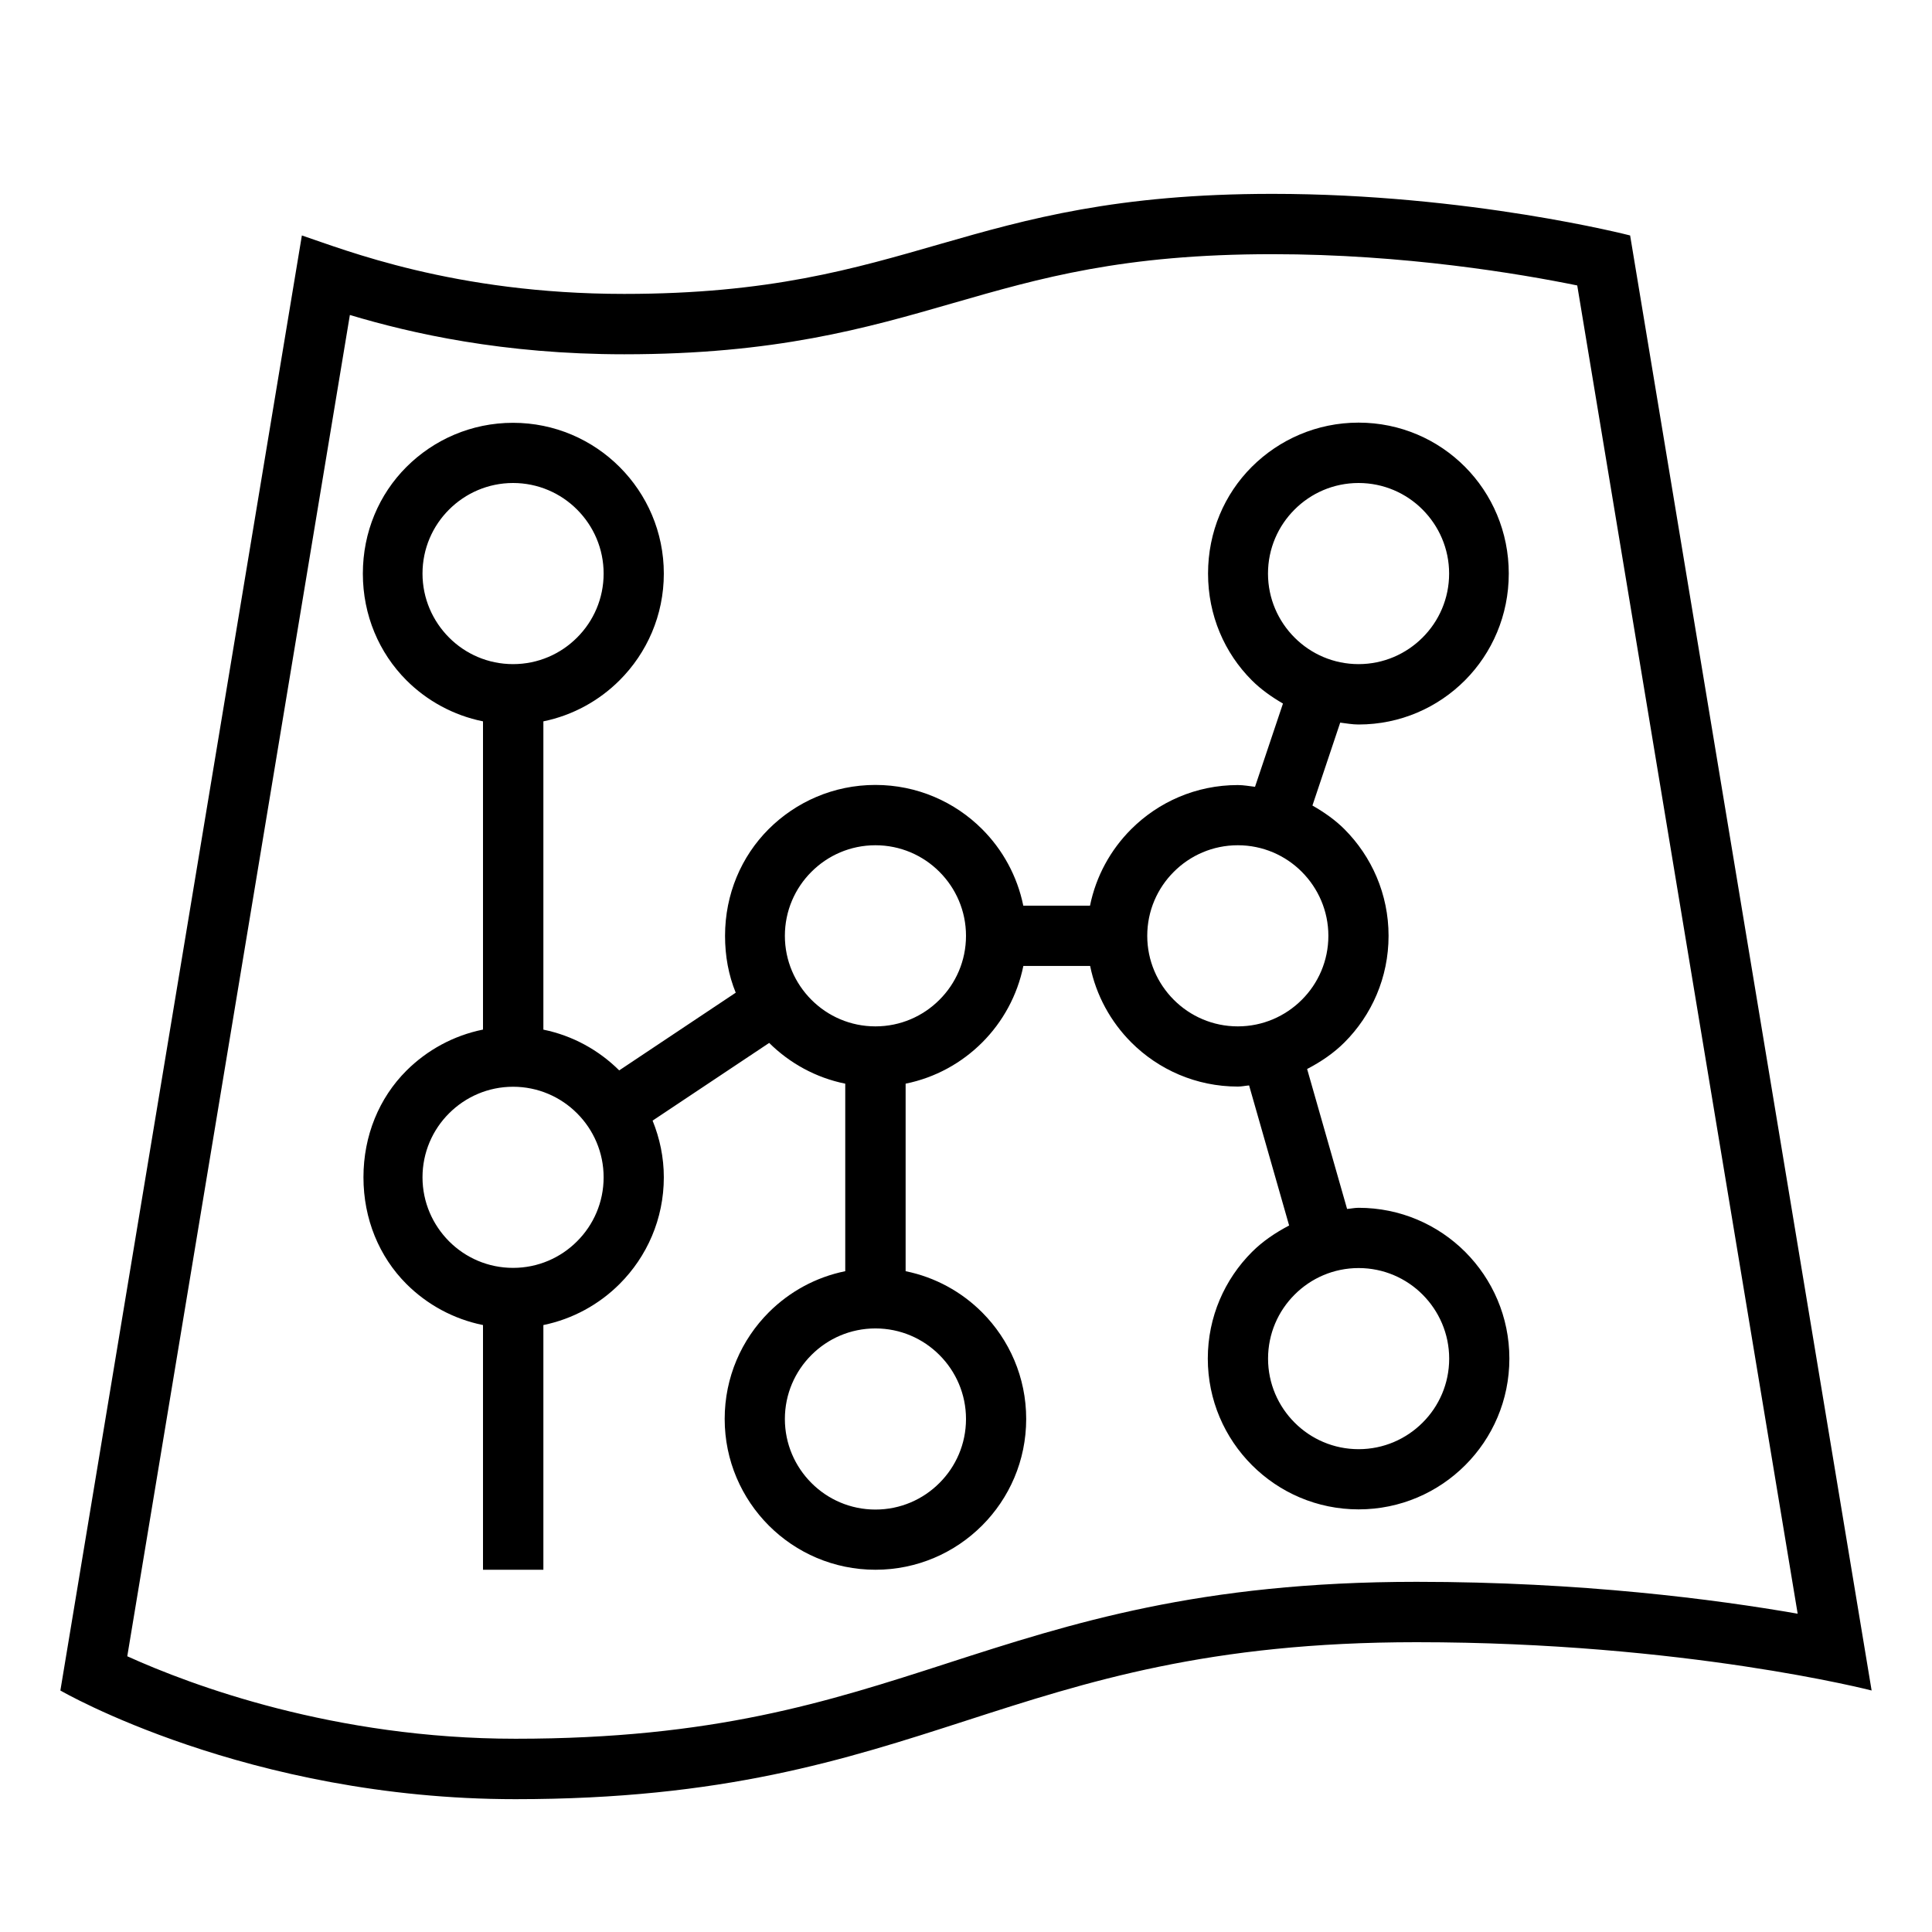
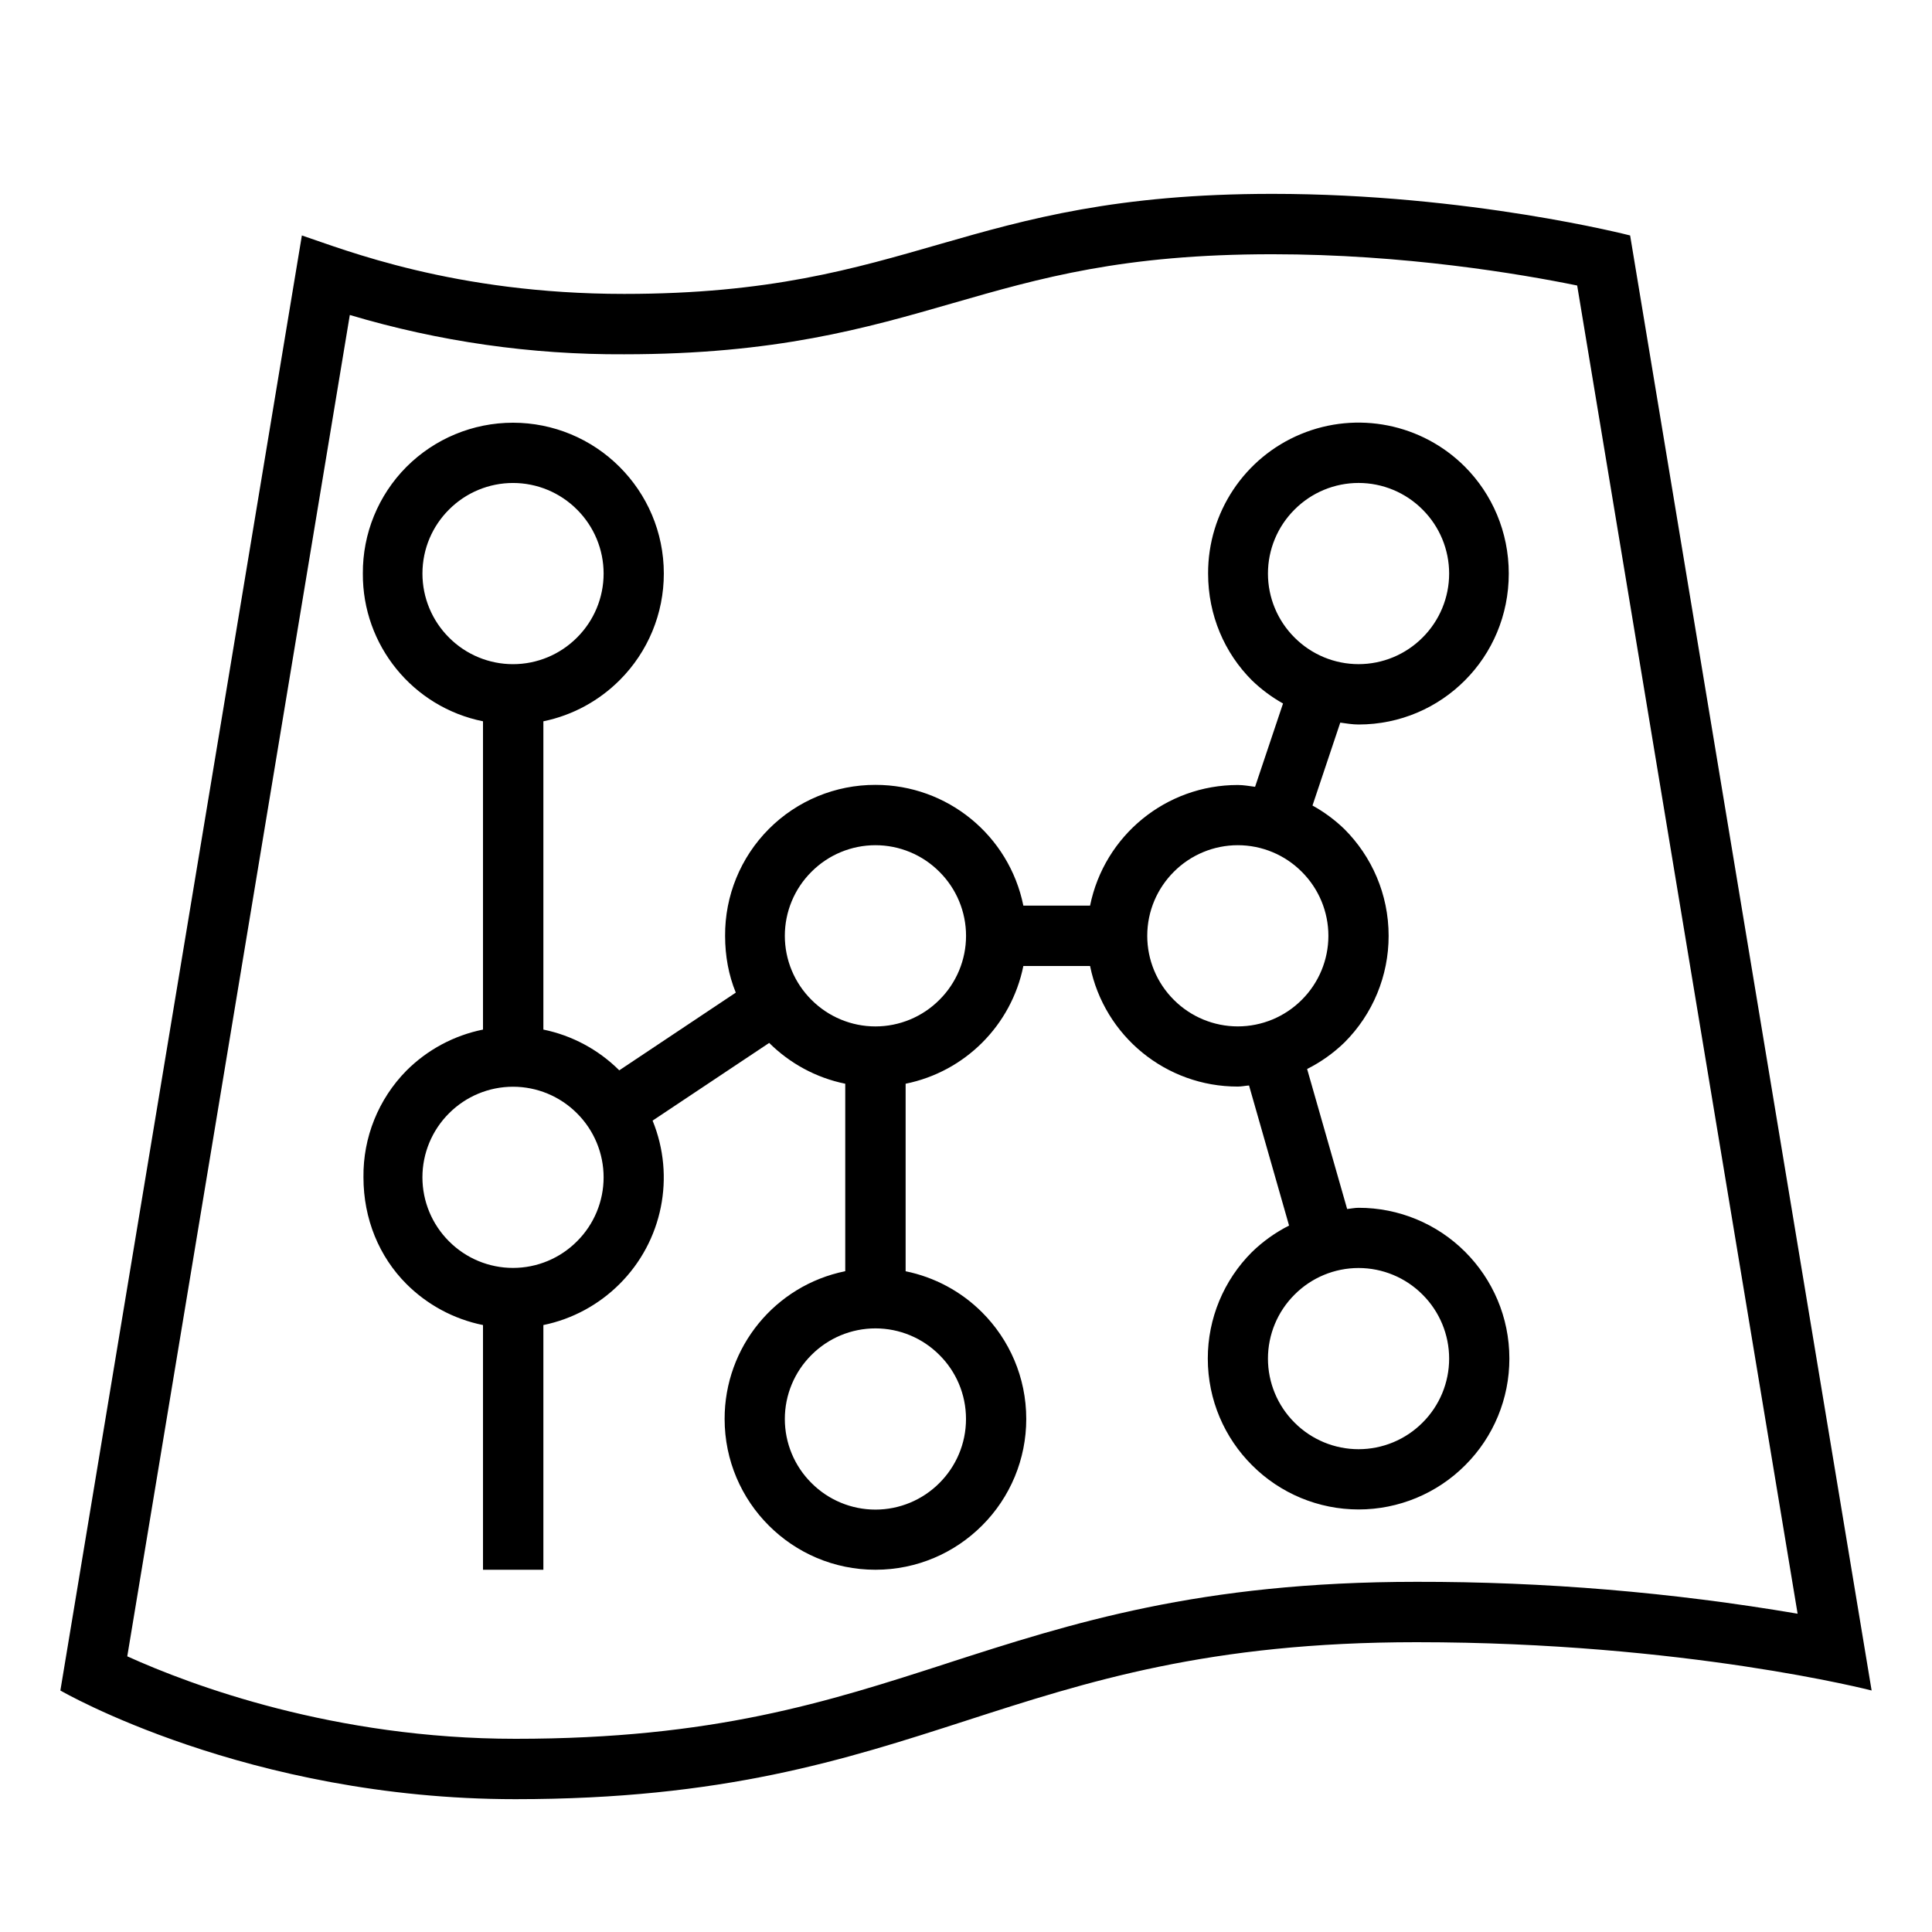
- <svg xmlns="http://www.w3.org/2000/svg" id="icons" viewBox="0 0 32 32">
-   <defs>
-     <style>.cls-1{fill:none;}</style>
-   </defs>
-   <path d="M27,3.9s-2.667-.689-5.926-.689c-5.144,0-5.927,1.657-10.735,1.657-2.82,0-4.64-.735-5.339-.968L1,28s3.093,1.8,7.538,1.8c6.876,0,8.048-2.6,14.924-2.6,4.445,0,7.538.8,7.538.8L27,3.9ZM15.693,27.548c-1.993.644-3.875,1.251-7.155,1.251-3.003,0-5.37-.886-6.43-1.366L5.795,5.217c1.017.305,2.539.651,4.544.651,2.504,0,4-.43,5.445-.847,1.448-.417,2.815-.811,5.29-.811,2.188,0,4.104.325,5.05.518l3.651,22c-1.364-.238-3.587-.528-6.313-.528-3.596,0-5.718.686-7.77,1.348ZM22.502,20.005c-.065,0-.126.014-.19.019l-.662-2.318c.227-.118.439-.261.618-.44.452-.452.731-1.076.731-1.766,0-.69-.28-1.314-.731-1.766-.156-.156-.338-.282-.53-.392l.46-1.373c.101.012.2.031.304.031.691,0,1.313-.28,1.764-.733.449-.452.724-1.077.724-1.767s-.275-1.315-.724-1.767c-.45-.453-1.073-.733-1.764-.733-.69,0-1.315.28-1.768.732-.453.452-.725,1.077-.725,1.768s.272,1.315.725,1.768c.152.152.329.276.516.385l-.463,1.379c-.095-.011-.188-.029-.286-.029-.69,0-1.314.28-1.766.732-.34.34-.582.777-.681,1.266h-1.105c-.1-.49-.342-.928-.682-1.268-.452-.452-1.077-.732-1.768-.732s-1.315.28-1.768.732c-.452.452-.722,1.077-.722,1.768,0,.334.058.65.177.941l-1.93,1.287c-.338-.336-.771-.576-1.256-.675v-5.106c.488-.1.924-.342,1.263-.681.452-.452.732-1.076.732-1.766,0-.69-.28-1.314-.732-1.766-.452-.452-1.076-.732-1.766-.732s-1.314.28-1.766.732c-.452.452-.721,1.076-.721,1.766,0,.69.27,1.314.721,1.766.34.34.779.582,1.269.681v5.105c-.49.099-.928.341-1.269.681-.452.452-.711,1.076-.711,1.766,0,.69.26,1.314.711,1.766.34.34.779.582,1.269.681v4.053h1v-4.053c.488-.1.924-.342,1.263-.681.452-.452.732-1.076.732-1.766,0-.332-.068-.648-.186-.939l1.931-1.287c.339.336.774.577,1.26.675v3.106c-.489.099-.926.341-1.266.681-.452.452-.731,1.076-.731,1.766,0,.69.28,1.314.731,1.766.452.452,1.076.732,1.766.732s1.314-.28,1.766-.732c.452-.452.731-1.076.731-1.766,0-.69-.28-1.314-.731-1.766-.34-.34-.777-.582-1.266-.681v-3.106c.49-.099.928-.342,1.268-.682s.582-.778.682-1.268h1.106c.099.489.342.926.681,1.266.452.452,1.076.732,1.766.732.064,0,.124-.014.186-.019l.663,2.32c-.225.118-.437.26-.615.438-.452.452-.732,1.076-.732,1.766,0,.69.28,1.314.732,1.766s1.076.732,1.766.732,1.314-.28,1.766-.732c.452-.452.731-1.076.731-1.766,0-.69-.28-1.314-.731-1.766-.452-.452-1.076-.731-1.766-.731ZM21.442,8.44c.271-.272.646-.44,1.06-.44s.789.168,1.06.44c.271.272.44.647.44,1.06,0,.414-.168.789-.44,1.06-.272.272-.647.44-1.06.44s-.789-.168-1.06-.44c-.272-.272-.44-.647-.44-1.06,0-.414.168-.789.44-1.06ZM6.998,9.5c0-.414.168-.789.44-1.06.272-.272.647-.44,1.06-.44s.789.168,1.06.44c.272.272.44.647.44,1.06,0,.414-.168.789-.44,1.06-.271.272-.646.44-1.06.44s-.789-.168-1.06-.44c-.271-.272-.44-.647-.44-1.06ZM9.558,20.56c-.271.272-.646.44-1.06.44s-.789-.168-1.06-.44c-.271-.272-.44-.647-.44-1.06,0-.414.168-.789.44-1.06.272-.272.647-.44,1.06-.44s.789.168,1.06.44c.272.272.44.647.44,1.06,0,.414-.168.789-.44,1.06ZM16,23.503c0,.414-.168.789-.44,1.06-.271.272-.646.44-1.06.44s-.789-.168-1.06-.44c-.272-.272-.44-.647-.44-1.06,0-.414.168-.789.44-1.06.271-.272.646-.44,1.06-.44s.789.168,1.06.44c.272.272.44.647.44,1.06ZM15.56,16.56c-.271.272-.646.44-1.06.44s-.789-.168-1.06-.44c-.272-.272-.44-.647-.44-1.06,0-.414.168-.789.44-1.06.271-.272.646-.44,1.06-.44s.789.168,1.06.44c.272.272.44.647.44,1.06,0,.414-.168.789-.44,1.06ZM19.002,15.5c0-.414.168-.789.44-1.06.271-.272.646-.44,1.06-.44s.789.168,1.06.44c.271.272.44.647.44,1.06,0,.414-.168.789-.44,1.06-.272.272-.647.44-1.06.44s-.789-.168-1.06-.44c-.272-.272-.44-.647-.44-1.06ZM23.563,23.563c-.272.272-.647.44-1.06.44s-.789-.168-1.06-.44c-.272-.272-.44-.647-.44-1.06,0-.414.168-.789.44-1.06.271-.272.646-.44,1.06-.44s.789.168,1.06.44c.271.272.44.647.44,1.06,0,.414-.168.789-.44,1.06Z" />
-   <rect class="cls-1" y="0" width="32" height="32" />
+ <svg xmlns="http://www.w3.org/2000/svg" viewBox="0 0 32 32">
+   <path d="M27 3.9s-2.667-.689-5.926-.689c-5.144 0-5.927 1.657-10.735 1.657C7.52 4.868 5.7 4.133 5 3.9L1 28s3.093 1.8 7.538 1.8c6.876 0 8.048-2.6 14.924-2.6 4.445 0 7.538.8 7.538.8L27 3.9zM15.693 27.548c-1.993.644-3.875 1.252-7.155 1.252-3.003 0-5.37-.886-6.43-1.366L5.794 5.217a15.6 15.6 0 0 0 4.544.651c2.505 0 4-.43 5.445-.847 1.448-.417 2.816-.81 5.29-.81 2.188 0 4.104.325 5.05.518l3.651 21.999a37.287 37.287 0 0 0-6.313-.528c-3.595 0-5.717.686-7.77 1.348zm6.81-7.543c-.066 0-.127.014-.19.02l-.663-2.319a2.5 2.5 0 0 0 .619-.44A2.49 2.49 0 0 0 23 15.5c0-.69-.28-1.314-.731-1.766a2.502 2.502 0 0 0-.53-.392l.46-1.373c.1.013.2.031.303.031.691 0 1.314-.28 1.764-.733.45-.452.724-1.077.724-1.767s-.275-1.315-.724-1.767A2.491 2.491 0 0 0 20.01 9.5c0 .69.272 1.315.725 1.768a2.5 2.5 0 0 0 .516.384l-.463 1.38c-.095-.012-.188-.03-.286-.03A2.495 2.495 0 0 0 18.055 15H16.95a2.497 2.497 0 0 0-2.45-2 2.484 2.484 0 0 0-2.49 2.5c0 .334.058.65.177.941l-1.93 1.287A2.49 2.49 0 0 0 9 17.053v-5.106c.488-.1.924-.342 1.263-.681a2.49 2.49 0 0 0 .732-1.766c0-.69-.28-1.314-.732-1.766a2.495 2.495 0 0 0-3.532 0A2.481 2.481 0 0 0 6.01 9.5 2.481 2.481 0 0 0 8 11.947v5.106a2.49 2.49 0 0 0-1.269.681A2.473 2.473 0 0 0 6.02 19.5c0 .69.26 1.314.711 1.766.34.34.779.582 1.269.681V26h1v-4.053c.488-.1.924-.342 1.263-.681a2.49 2.49 0 0 0 .546-2.705l1.931-1.287c.34.337.774.577 1.26.676v3.105a2.494 2.494 0 0 0-1.998 2.447c0 .69.28 1.315.732 1.766.452.452 1.076.732 1.766.732s1.314-.28 1.766-.732a2.49 2.49 0 0 0 .732-1.766c0-.69-.28-1.314-.732-1.766a2.494 2.494 0 0 0-1.266-.68V17.95A2.495 2.495 0 0 0 16.95 16h1.105a2.493 2.493 0 0 0 2.447 1.997c.064 0 .124-.014.186-.018l.663 2.32a2.5 2.5 0 0 0-.614.438 2.49 2.49 0 0 0-.732 1.765c0 .69.28 1.315.732 1.766a2.493 2.493 0 0 0 3.532 0A2.49 2.49 0 0 0 25 22.502c0-.69-.28-1.314-.731-1.766a2.49 2.49 0 0 0-1.767-.731zM21.442 8.44a1.495 1.495 0 0 1 2.12 0 1.496 1.496 0 0 1 0 2.12 1.496 1.496 0 0 1-2.12 0 1.495 1.495 0 0 1 0-2.12zM6.997 9.5c0-.414.168-.789.44-1.06a1.496 1.496 0 0 1 2.12 0 1.495 1.495 0 0 1 0 2.12 1.495 1.495 0 0 1-2.12 0 1.496 1.496 0 0 1-.44-1.06zm2.56 11.06a1.495 1.495 0 0 1-2.12 0 1.496 1.496 0 0 1 0-2.12 1.496 1.496 0 0 1 2.12 0 1.495 1.495 0 0 1 0 2.12zM16 23.503c0 .413-.168.788-.44 1.06a1.495 1.495 0 0 1-2.12 0 1.495 1.495 0 0 1 0-2.12 1.495 1.495 0 0 1 2.12 0c.272.27.44.646.44 1.06zm-.44-6.943a1.495 1.495 0 0 1-2.12 0 1.495 1.495 0 0 1 0-2.12 1.495 1.495 0 0 1 2.12 0 1.495 1.495 0 0 1 0 2.12zm3.442-1.06c0-.414.169-.789.44-1.06a1.495 1.495 0 0 1 2.12 0 1.496 1.496 0 0 1 0 2.12 1.496 1.496 0 0 1-2.12 0 1.495 1.495 0 0 1-.44-1.06zm4.56 8.063a1.496 1.496 0 0 1-2.12 0 1.495 1.495 0 0 1 0-2.12 1.495 1.495 0 0 1 2.12 0 1.496 1.496 0 0 1 0 2.12z" />
+   <path fill="none" d="M0 0h32v32H0z" />
</svg>
